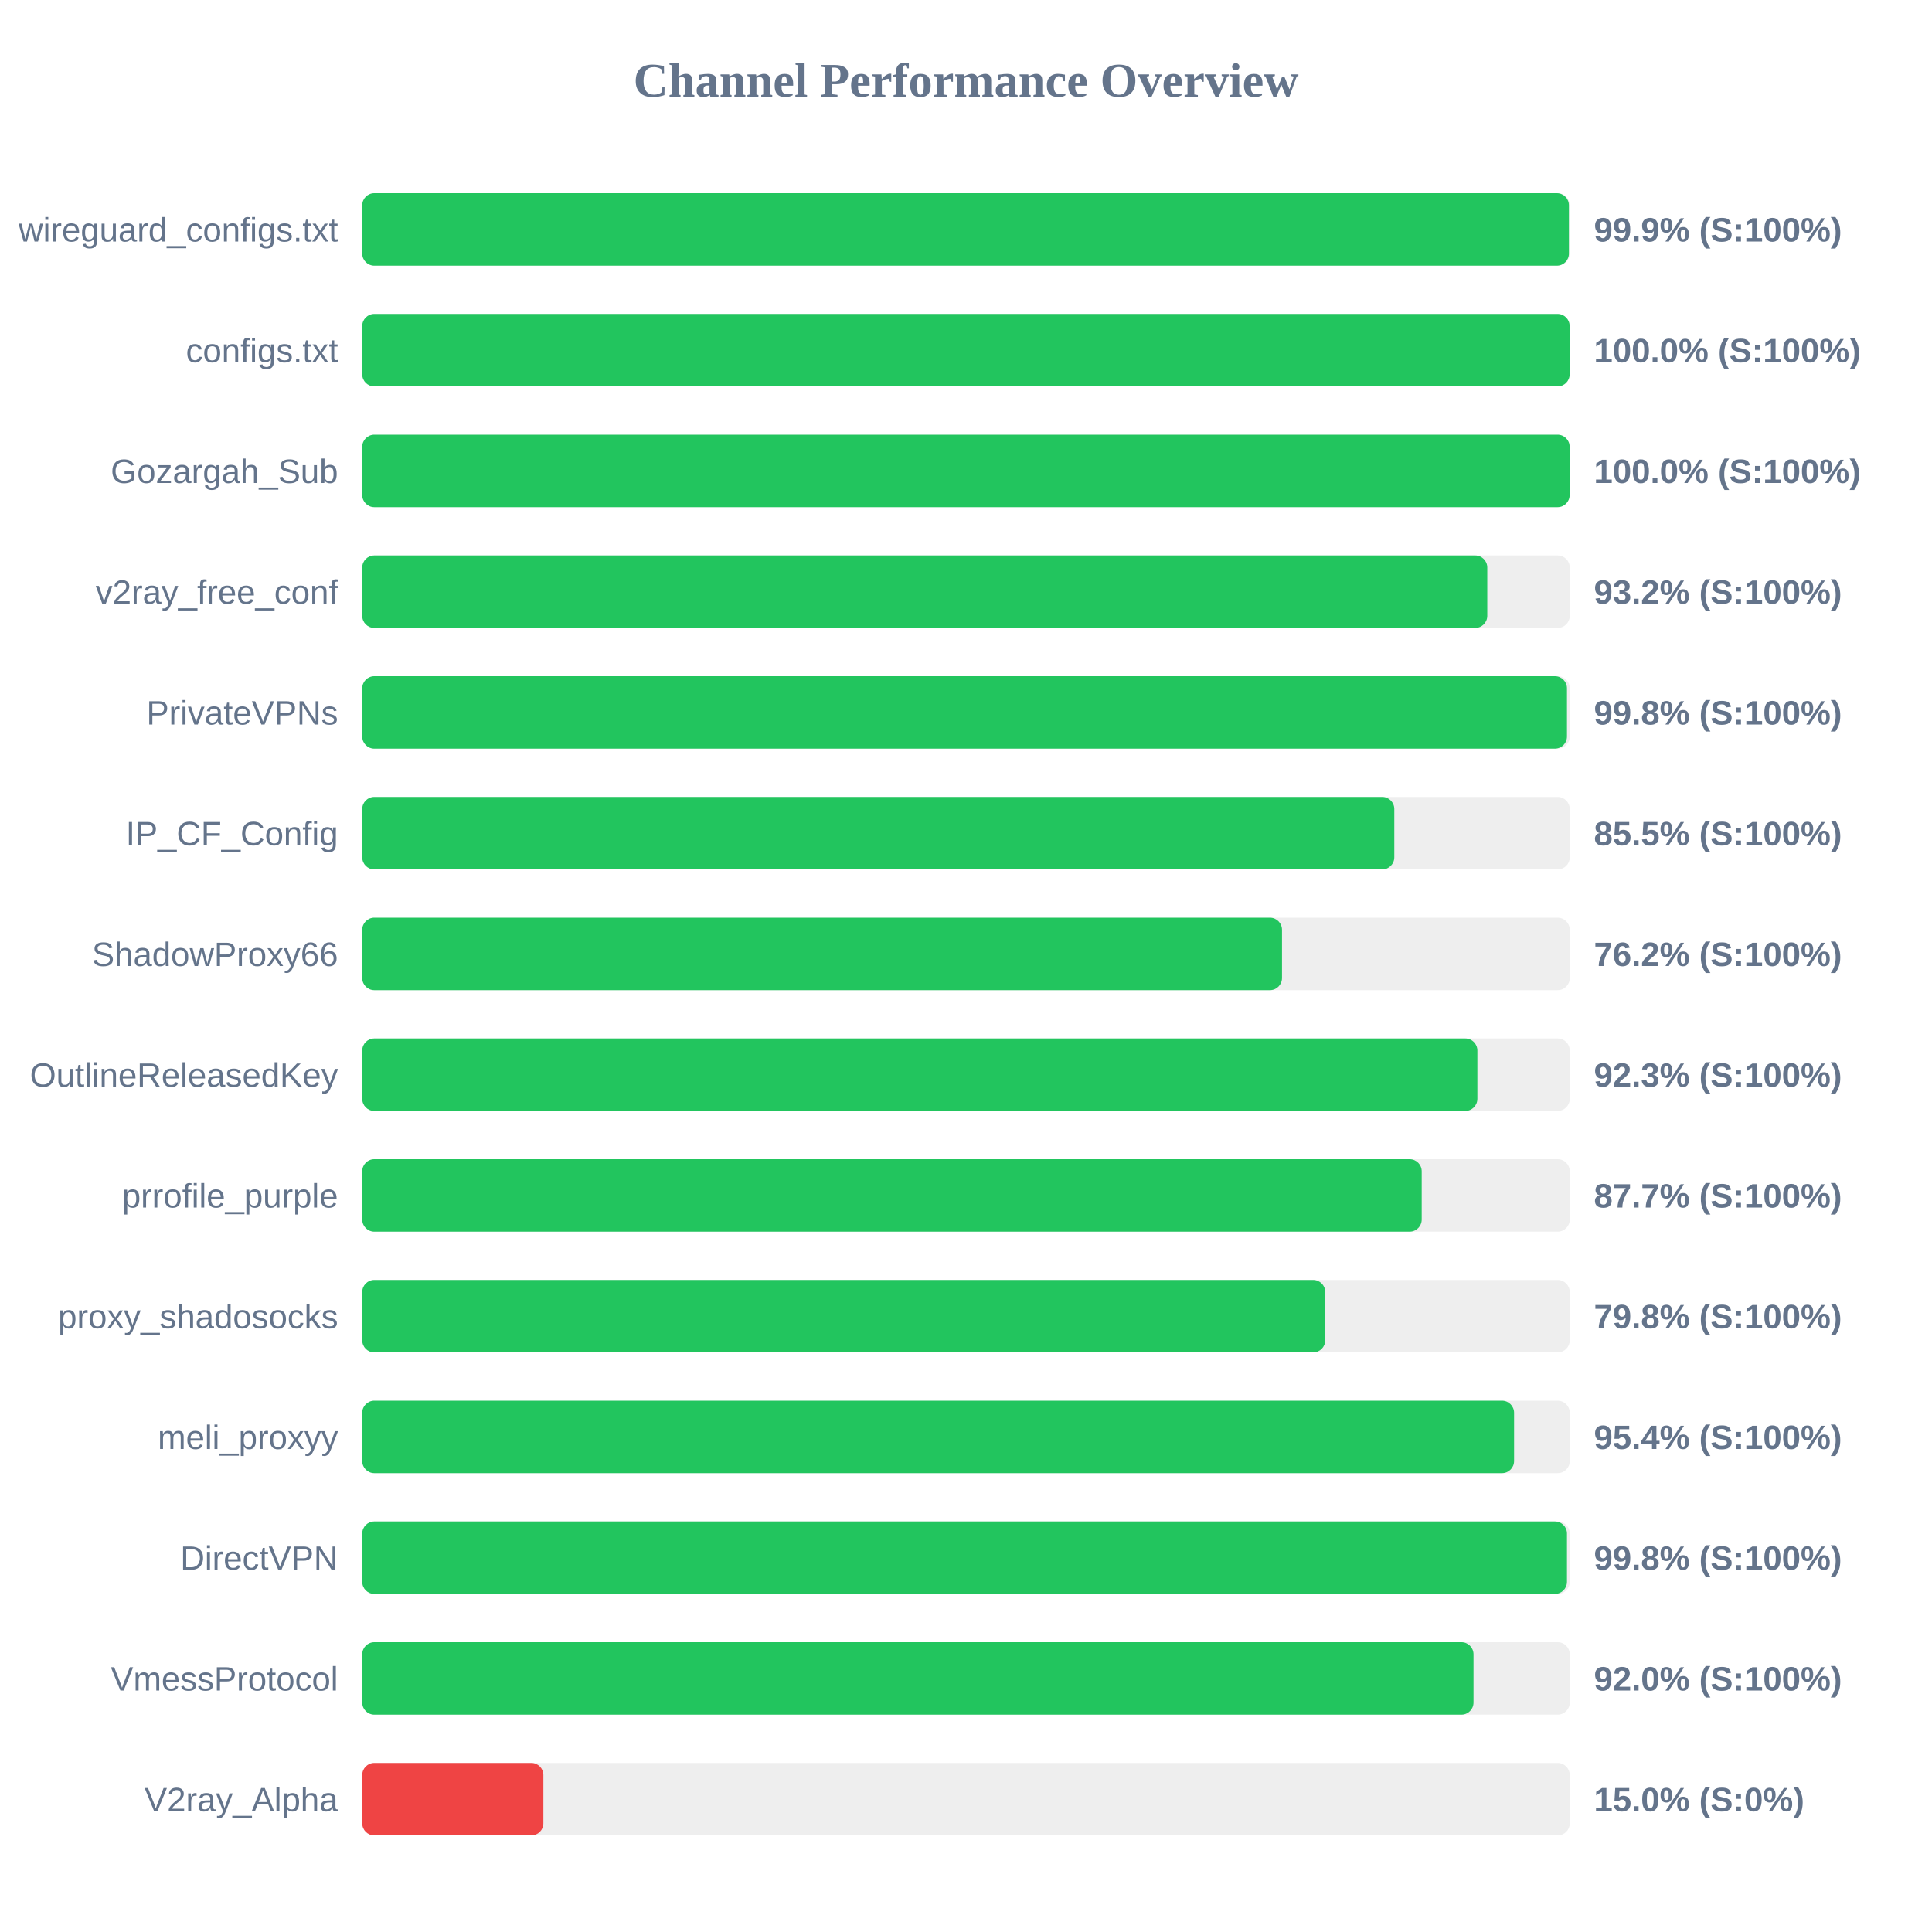
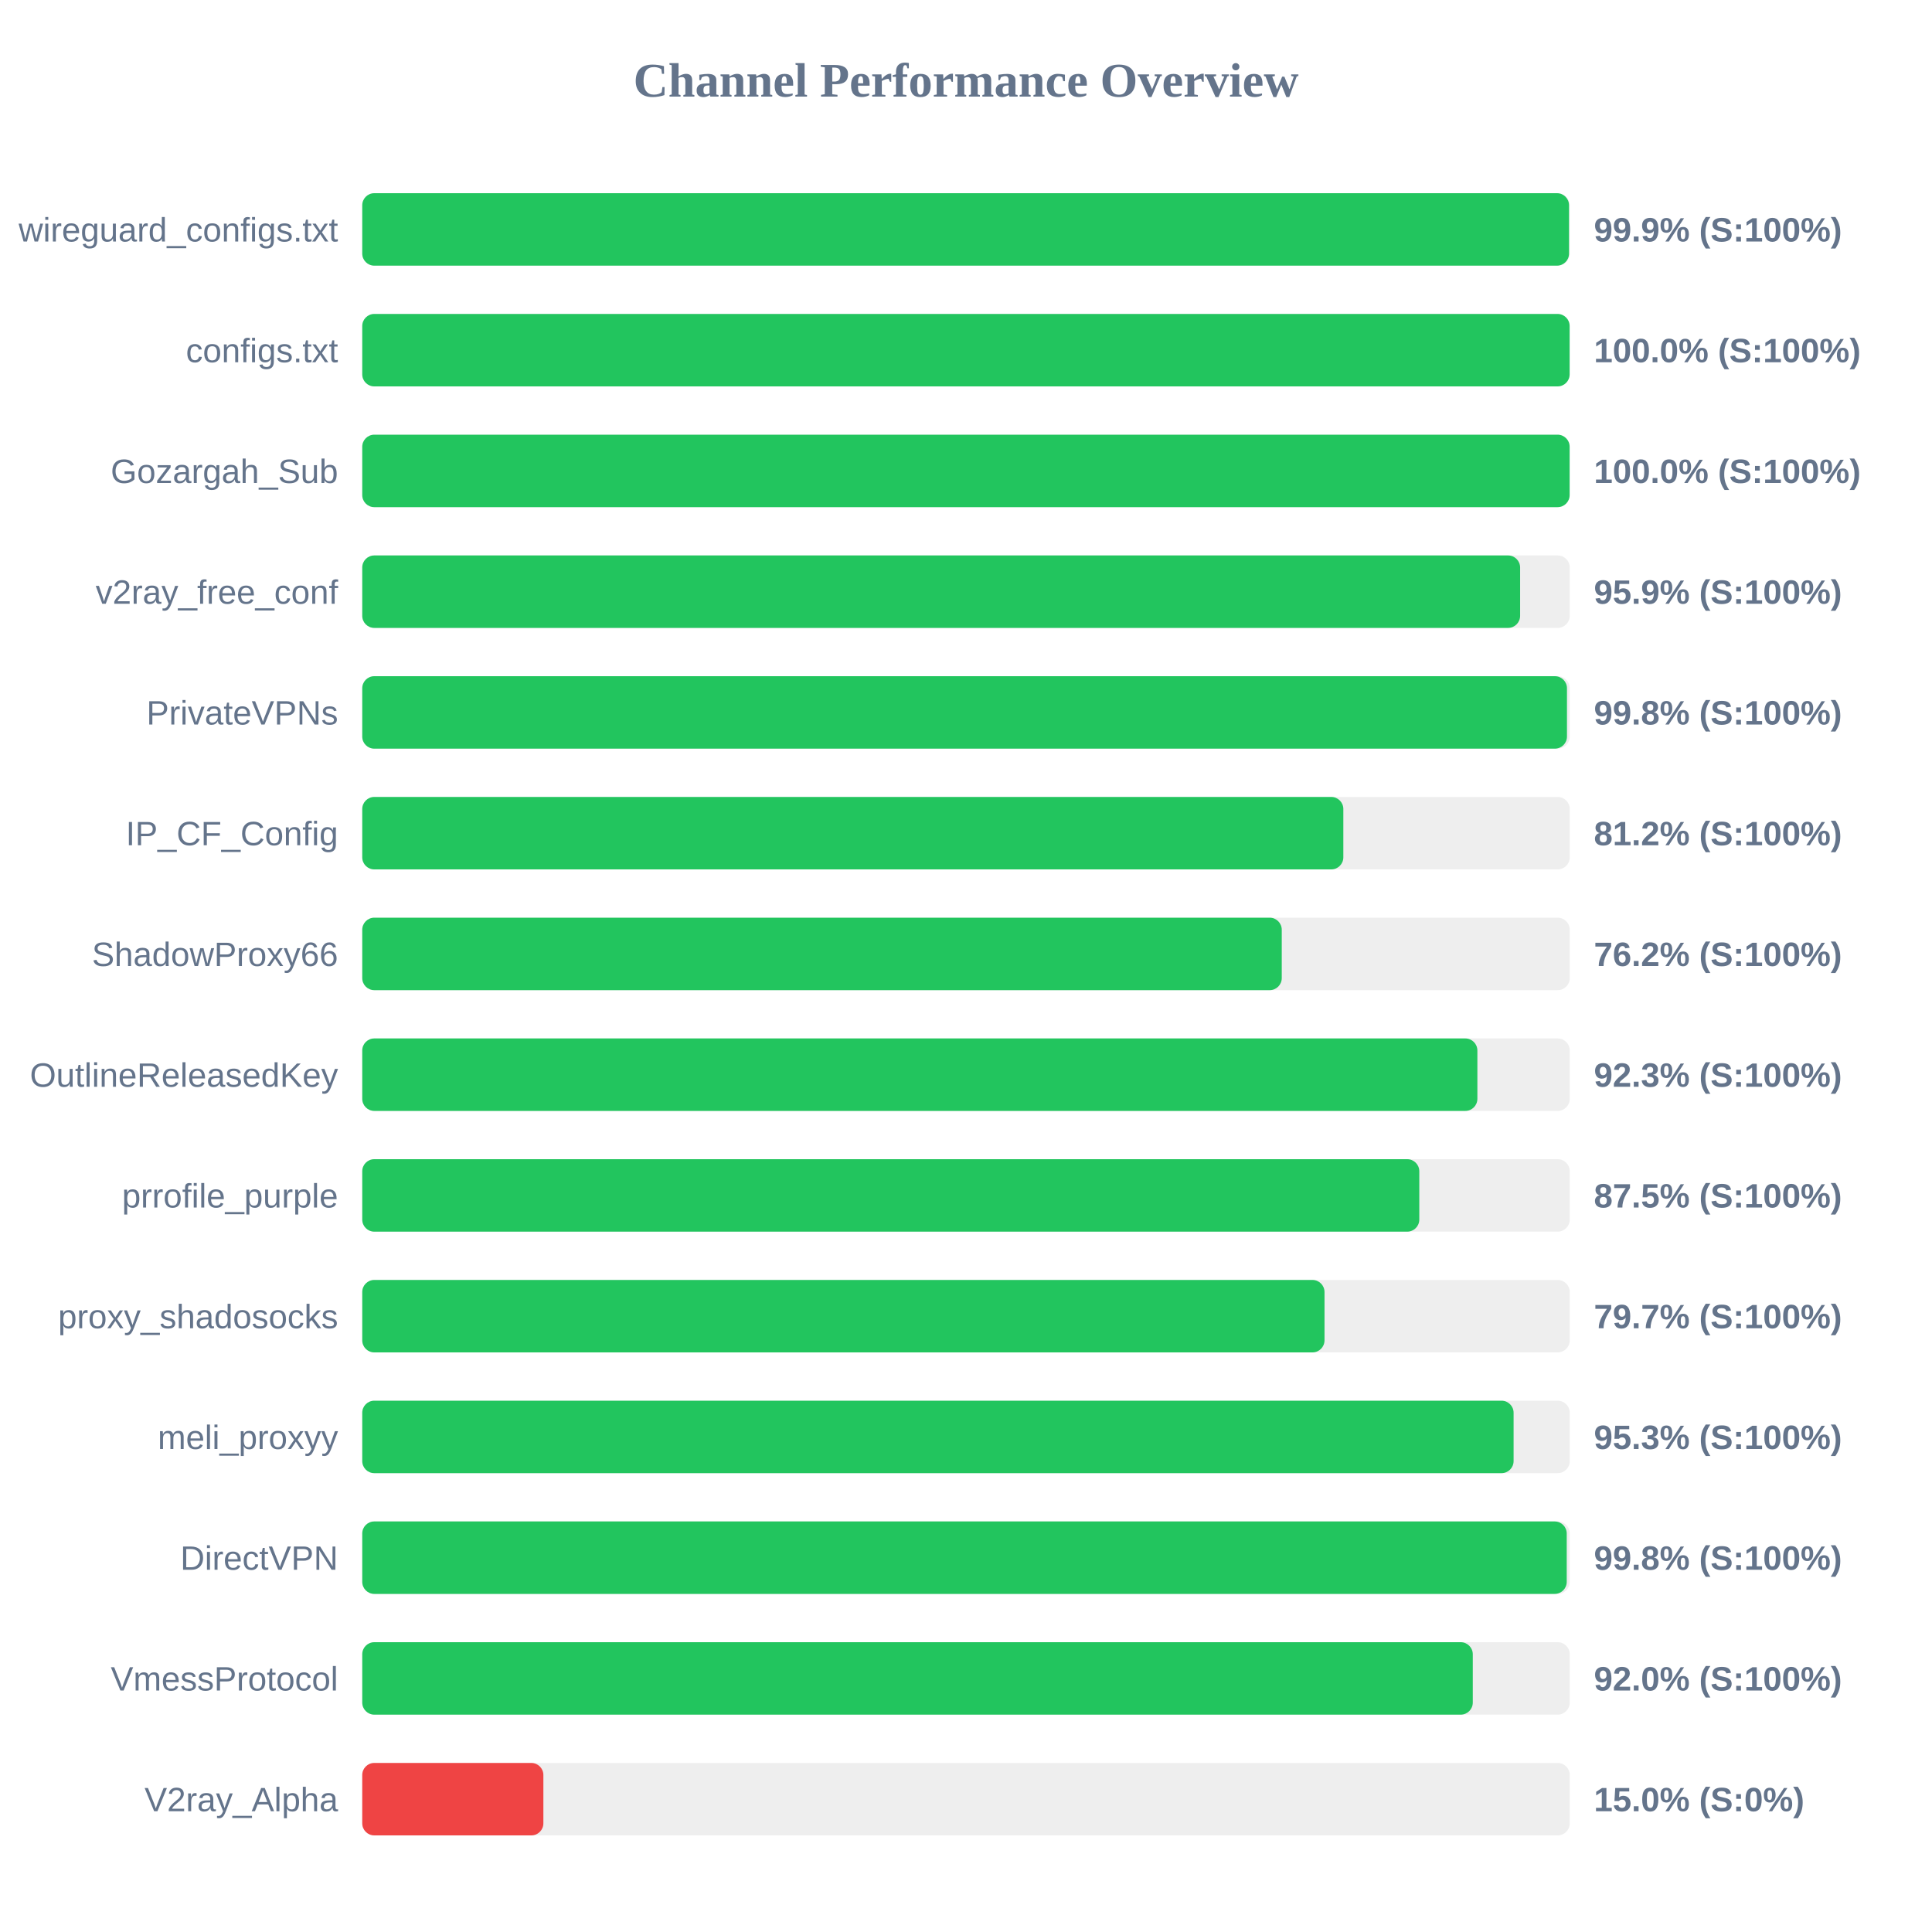
<svg xmlns="http://www.w3.org/2000/svg" width="800" height="800" version="1.1">
  <style>
        .row { font: 14px Arial; fill: #64748b; }
        .score { font: bold 14px Arial; fill: #64748b; }
    </style>
  <text x="400" y="40" text-anchor="middle" font-size="20px" font-weight="bold" fill="#64748b">Channel Performance Overview</text>
  <rect x="150" y="80" width="500" height="30" fill="#eee" rx="5" />
-   <rect x="150" y="80" width="499.65" height="30" fill="#22c55e" rx="5" />
+   <rect x="150" y="80" width="499.7" height="30" fill="#22c55e" rx="5" />
  <text x="140" y="100" text-anchor="end" class="row">wireguard_configs.txt</text>
  <text x="660" y="100" text-anchor="start" class="score">99.9% (S:100%)</text>
  <rect x="150" y="130" width="500" height="30" fill="#eee" rx="5" />
  <rect x="150" y="130" width="499.95" height="30" fill="#22c55e" rx="5" />
  <text x="140" y="150" text-anchor="end" class="row">configs.txt</text>
  <text x="660" y="150" text-anchor="start" class="score">100.0% (S:100%)</text>
  <rect x="150" y="180" width="500" height="30" fill="#eee" rx="5" />
  <rect x="150" y="180" width="499.95" height="30" fill="#22c55e" rx="5" />
  <text x="140" y="200" text-anchor="end" class="row">Gozargah_Sub</text>
  <text x="660" y="200" text-anchor="start" class="score">100.0% (S:100%)</text>
  <rect x="150" y="230" width="500" height="30" fill="#eee" rx="5" />
-   <rect x="150" y="230" width="465.85" height="30" fill="#22c55e" rx="5" />
+   <rect x="150" y="230" width="479.45" height="30" fill="#22c55e" rx="5" />
  <text x="140" y="250" text-anchor="end" class="row">v2ray_free_conf</text>
-   <text x="660" y="250" text-anchor="start" class="score">93.2% (S:100%)</text>
+   <text x="660" y="250" text-anchor="start" class="score">95.9% (S:100%)</text>
  <rect x="150" y="280" width="500" height="30" fill="#eee" rx="5" />
  <rect x="150" y="280" width="498.85" height="30" fill="#22c55e" rx="5" />
  <text x="140" y="300" text-anchor="end" class="row">PrivateVPNs</text>
  <text x="660" y="300" text-anchor="start" class="score">99.8% (S:100%)</text>
  <rect x="150" y="330" width="500" height="30" fill="#eee" rx="5" />
-   <rect x="150" y="330" width="427.35" height="30" fill="#22c55e" rx="5" />
+   <rect x="150" y="330" width="406.25" height="30" fill="#22c55e" rx="5" />
  <text x="140" y="350" text-anchor="end" class="row">IP_CF_Config</text>
-   <text x="660" y="350" text-anchor="start" class="score">85.5% (S:100%)</text>
+   <text x="660" y="350" text-anchor="start" class="score">81.2% (S:100%)</text>
  <rect x="150" y="380" width="500" height="30" fill="#eee" rx="5" />
-   <rect x="150" y="380" width="380.85" height="30" fill="#22c55e" rx="5" />
+   <rect x="150" y="380" width="380.75" height="30" fill="#22c55e" rx="5" />
  <text x="140" y="400" text-anchor="end" class="row">ShadowProxy66</text>
  <text x="660" y="400" text-anchor="start" class="score">76.2% (S:100%)</text>
  <rect x="150" y="430" width="500" height="30" fill="#eee" rx="5" />
  <rect x="150" y="430" width="461.75" height="30" fill="#22c55e" rx="5" />
  <text x="140" y="450" text-anchor="end" class="row">OutlineReleasedKey</text>
  <text x="660" y="450" text-anchor="start" class="score">92.3% (S:100%)</text>
  <rect x="150" y="480" width="500" height="30" fill="#eee" rx="5" />
-   <rect x="150" y="480" width="438.7" height="30" fill="#22c55e" rx="5" />
+   <rect x="150" y="480" width="437.7" height="30" fill="#22c55e" rx="5" />
  <text x="140" y="500" text-anchor="end" class="row">prrofile_purple</text>
-   <text x="660" y="500" text-anchor="start" class="score">87.7% (S:100%)</text>
+   <text x="660" y="500" text-anchor="start" class="score">87.5% (S:100%)</text>
  <rect x="150" y="530" width="500" height="30" fill="#eee" rx="5" />
-   <rect x="150" y="530" width="398.75" height="30" fill="#22c55e" rx="5" />
+   <rect x="150" y="530" width="398.45" height="30" fill="#22c55e" rx="5" />
  <text x="140" y="550" text-anchor="end" class="row">proxy_shadosocks</text>
-   <text x="660" y="550" text-anchor="start" class="score">79.8% (S:100%)</text>
+   <text x="660" y="550" text-anchor="start" class="score">79.7% (S:100%)</text>
  <rect x="150" y="580" width="500" height="30" fill="#eee" rx="5" />
-   <rect x="150" y="580" width="476.95" height="30" fill="#22c55e" rx="5" />
+   <rect x="150" y="580" width="476.75" height="30" fill="#22c55e" rx="5" />
  <text x="140" y="600" text-anchor="end" class="row">meli_proxyy</text>
-   <text x="660" y="600" text-anchor="start" class="score">95.4% (S:100%)</text>
+   <text x="660" y="600" text-anchor="start" class="score">95.3% (S:100%)</text>
  <rect x="150" y="630" width="500" height="30" fill="#eee" rx="5" />
-   <rect x="150" y="630" width="498.85" height="30" fill="#22c55e" rx="5" />
+   <rect x="150" y="630" width="498.75" height="30" fill="#22c55e" rx="5" />
  <text x="140" y="650" text-anchor="end" class="row">DirectVPN</text>
  <text x="660" y="650" text-anchor="start" class="score">99.8% (S:100%)</text>
  <rect x="150" y="680" width="500" height="30" fill="#eee" rx="5" />
-   <rect x="150" y="680" width="460.15" height="30" fill="#22c55e" rx="5" />
+   <rect x="150" y="680" width="459.85" height="30" fill="#22c55e" rx="5" />
  <text x="140" y="700" text-anchor="end" class="row">VmessProtocol</text>
  <text x="660" y="700" text-anchor="start" class="score">92.0% (S:100%)</text>
  <rect x="150" y="730" width="500" height="30" fill="#eee" rx="5" />
  <rect x="150" y="730" width="75.0" height="30" fill="#ef4444" rx="5" />
  <text x="140" y="750" text-anchor="end" class="row">V2ray_Alpha</text>
  <text x="660" y="750" text-anchor="start" class="score">15.0% (S:0%)</text>
</svg>
